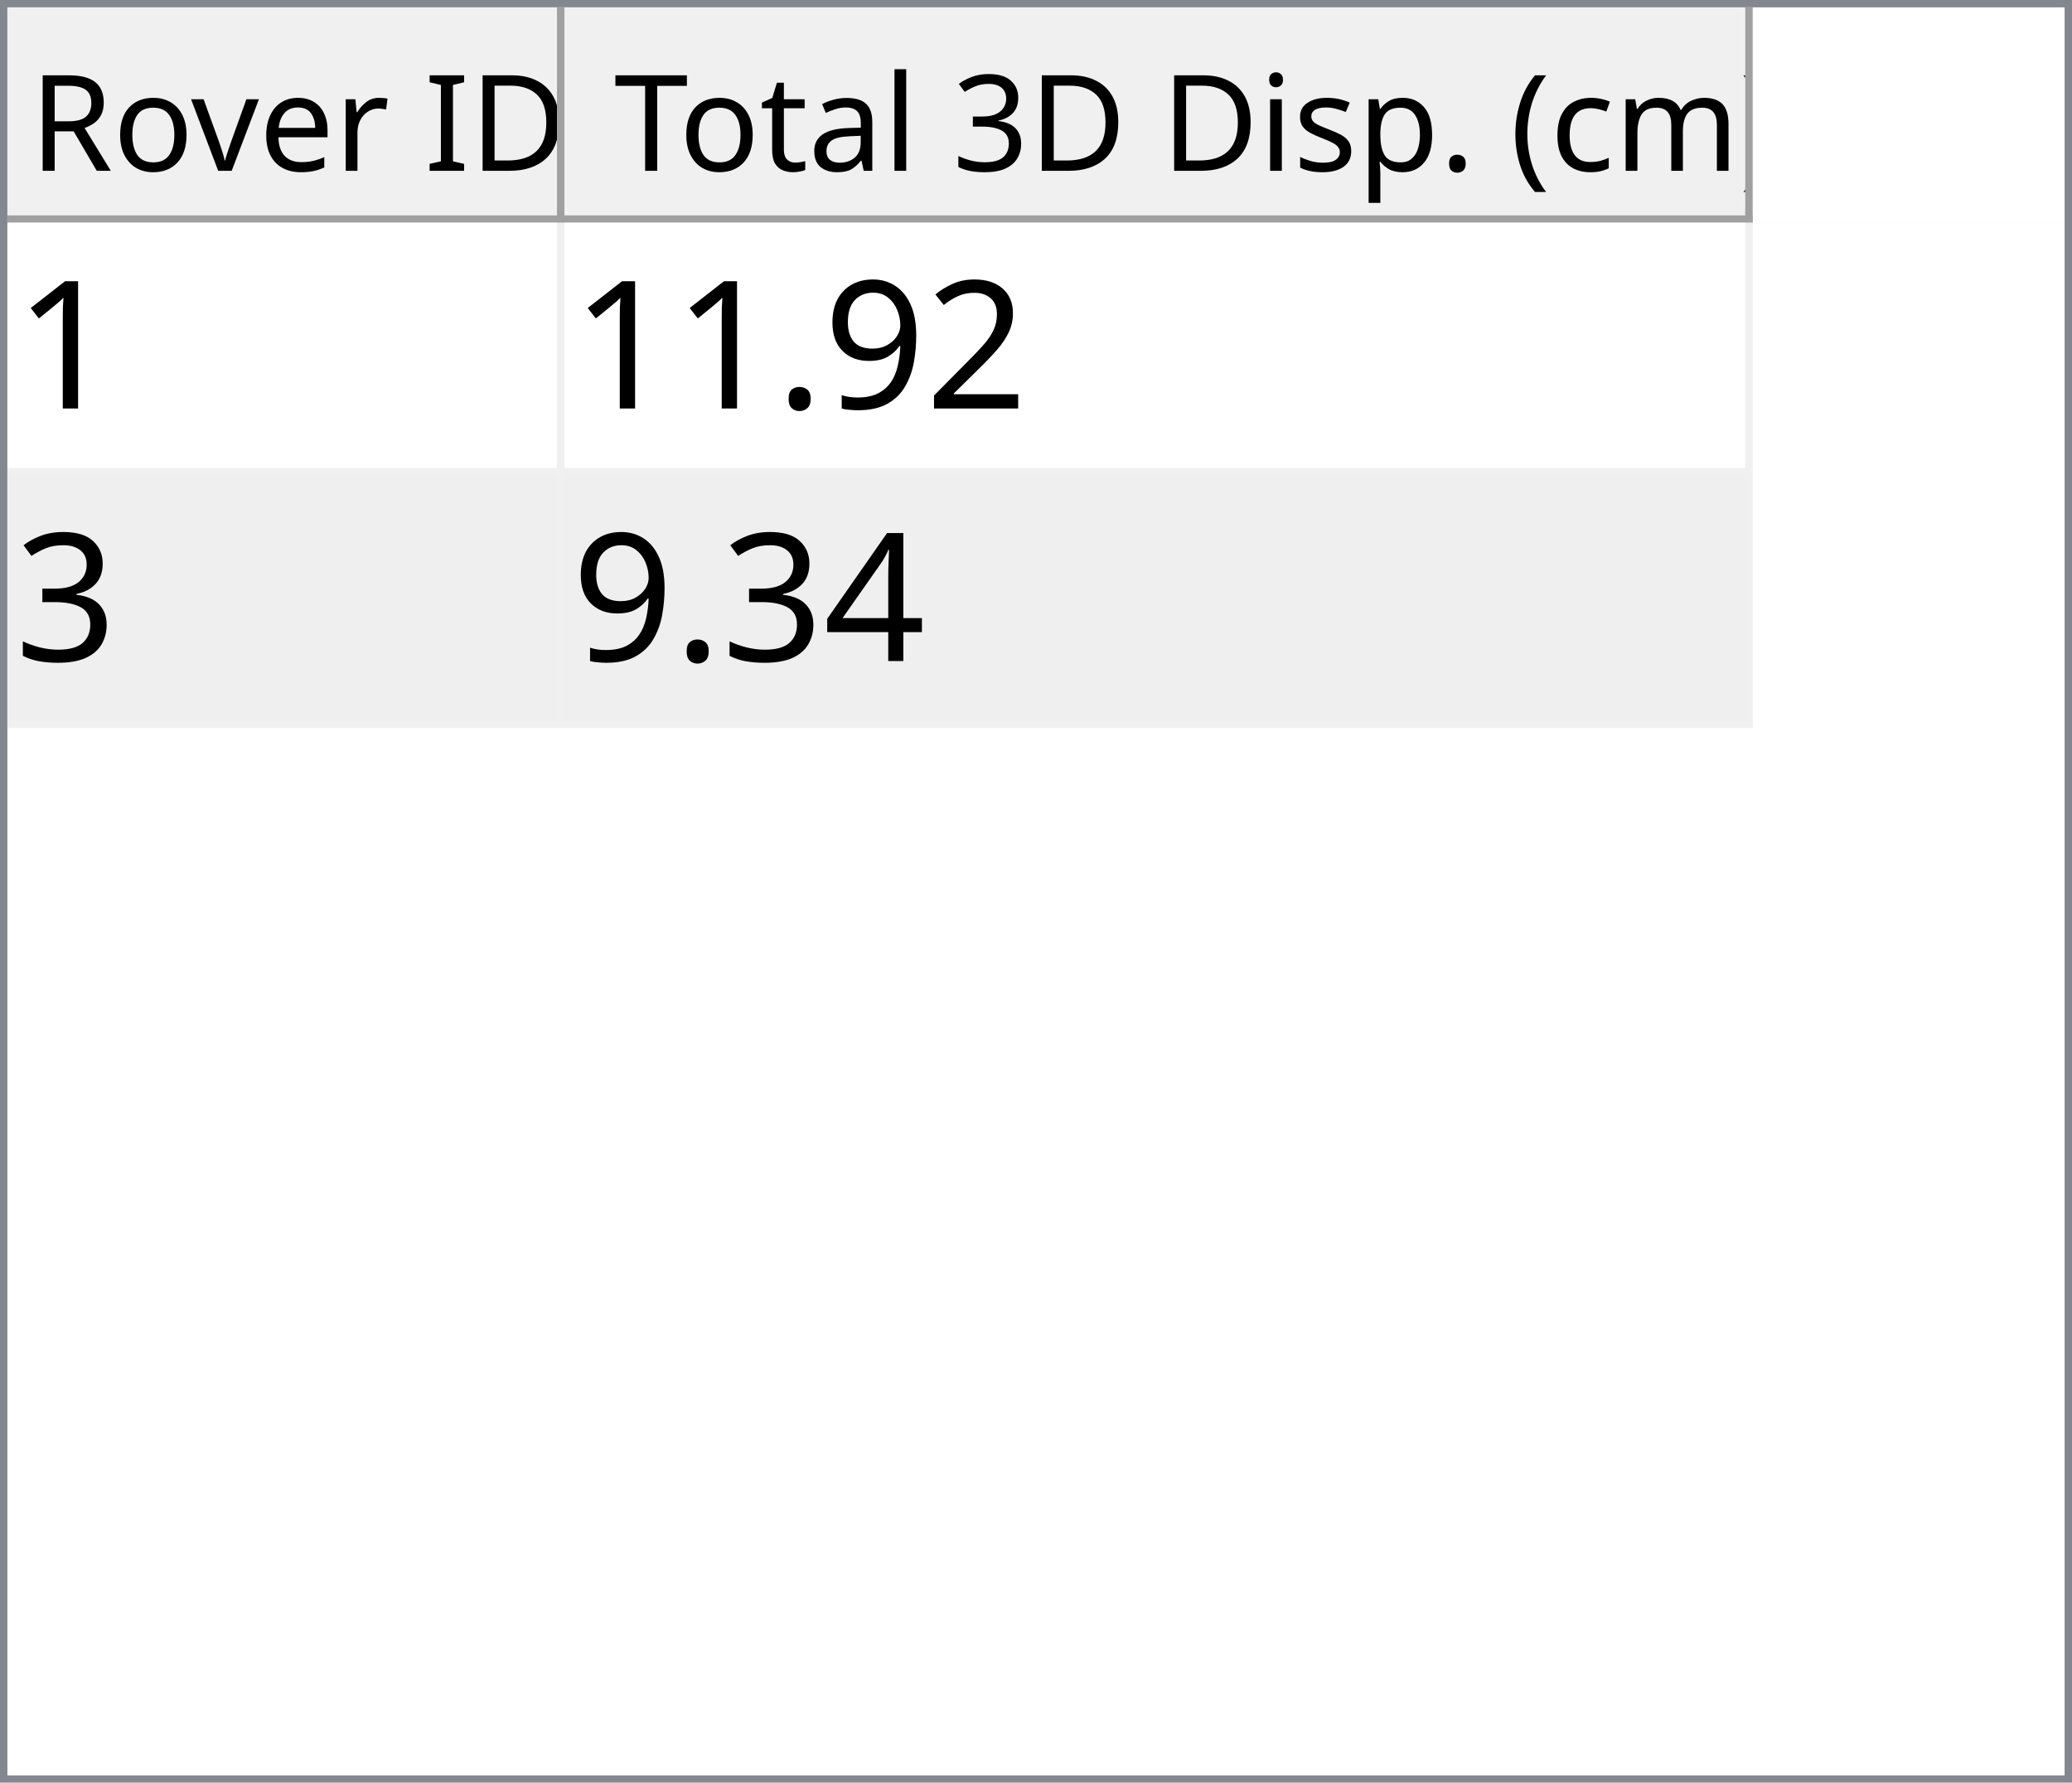
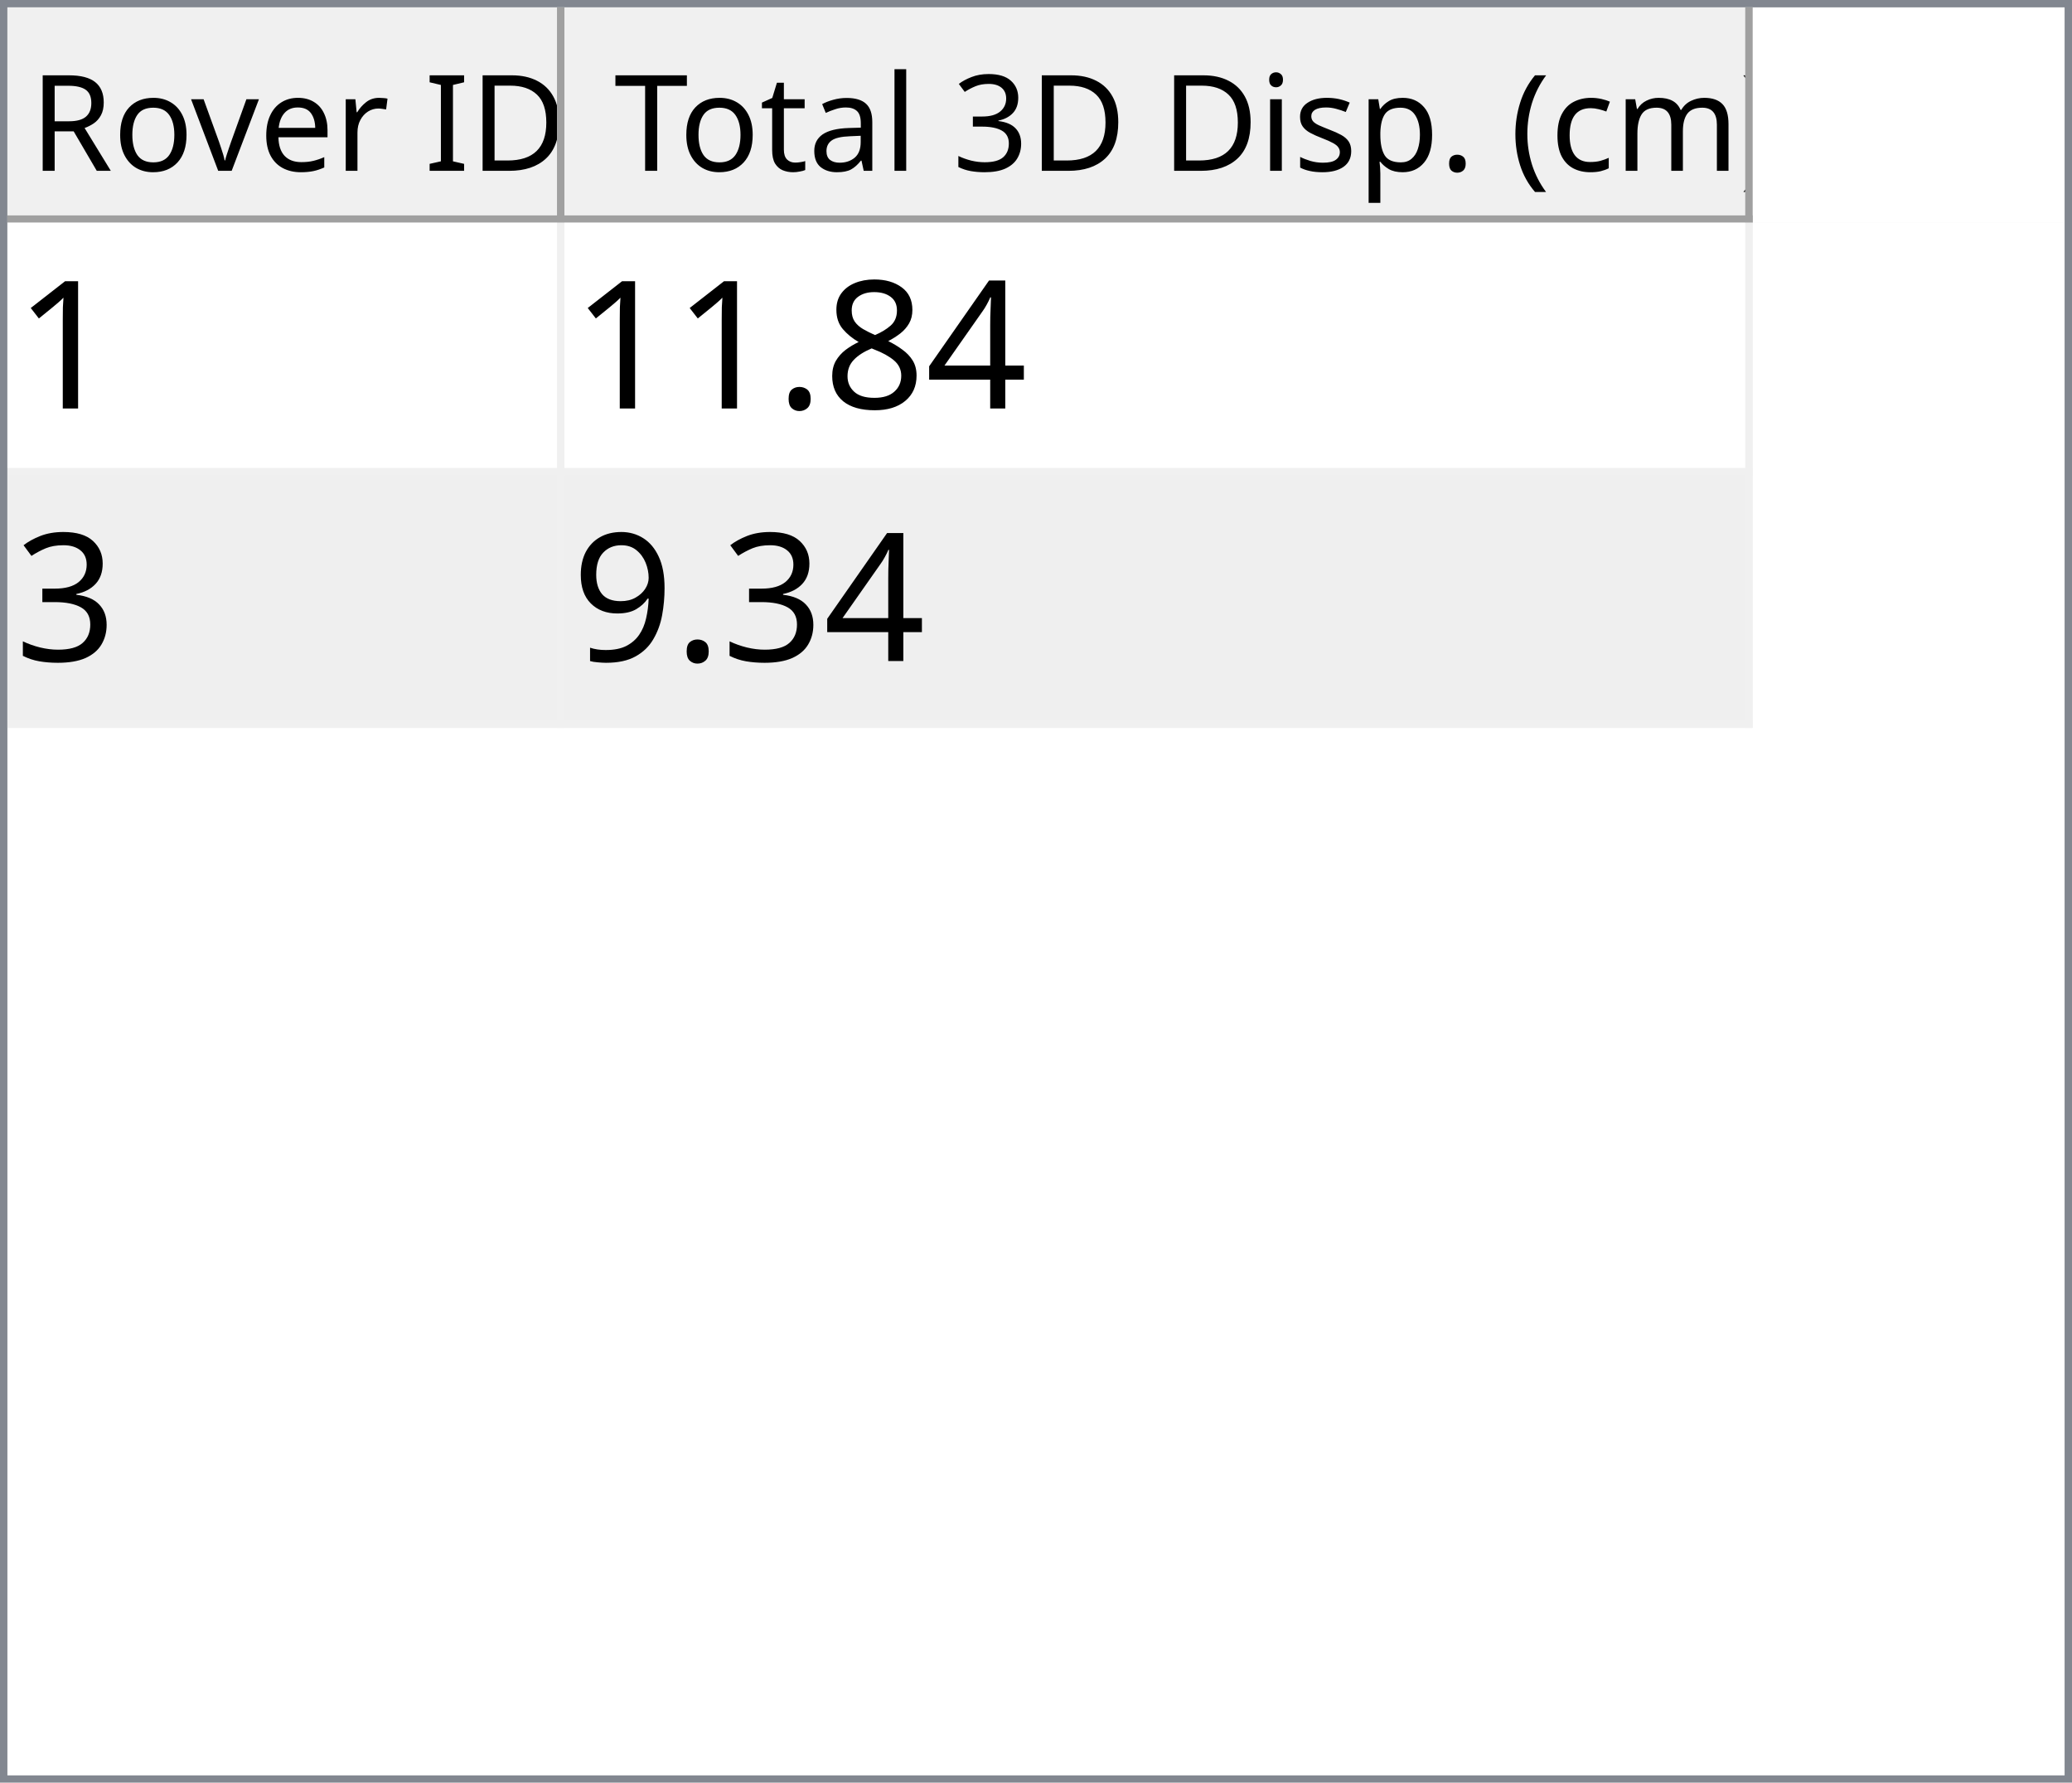
<svg xmlns="http://www.w3.org/2000/svg" style="fill-opacity:1; color-rendering:auto; color-interpolation:auto; text-rendering:auto; stroke:black; stroke-linecap:square; stroke-miterlimit:10; shape-rendering:auto; stroke-opacity:1; fill:black; stroke-dasharray:none; font-weight:normal; stroke-width:1; font-family:'Dialog'; font-style:normal; stroke-linejoin:miter; font-size:12px; stroke-dashoffset:0; image-rendering:auto;" width="279" height="240">
  <defs id="genericDefs" />
  <g>
    <defs id="defs1">
      <clipPath clipPathUnits="userSpaceOnUse" id="clipPath1">
        <path d="M0 0 L279 0 L279 240 L0 240 L0 0 Z" />
      </clipPath>
      <clipPath clipPathUnits="userSpaceOnUse" id="clipPath2">
        <path d="M0 0 L0 240 L279 240 L279 0 Z" />
      </clipPath>
      <clipPath clipPathUnits="userSpaceOnUse" id="clipPath3">
        <path d="M0 0 L0 29 L277 29 L277 0 Z" />
      </clipPath>
      <clipPath clipPathUnits="userSpaceOnUse" id="clipPath4">
        <path d="M0 0 L0 29 L75 29 L75 0 Z" />
      </clipPath>
      <clipPath clipPathUnits="userSpaceOnUse" id="clipPath5">
        <path d="M1 1 L1 28 L74 28 L74 1 Z" />
      </clipPath>
      <clipPath clipPathUnits="userSpaceOnUse" id="clipPath6">
        <path d="M0 0 L0 27 L73 27 L73 0 Z" />
      </clipPath>
      <clipPath clipPathUnits="userSpaceOnUse" id="clipPath7">
        <path d="M-0.5 -0.5 L-0.5 28.5 L74.5 28.5 L74.5 -0.5 Z" />
      </clipPath>
      <clipPath clipPathUnits="userSpaceOnUse" id="clipPath8">
        <path d="M0 0 L0 29 L160 29 L160 0 Z" />
      </clipPath>
      <clipPath clipPathUnits="userSpaceOnUse" id="clipPath9">
        <path d="M1 1 L1 28 L159 28 L159 1 Z" />
      </clipPath>
      <clipPath clipPathUnits="userSpaceOnUse" id="clipPath10">
        <path d="M0 0 L0 27 L158 27 L158 0 Z" />
      </clipPath>
      <clipPath clipPathUnits="userSpaceOnUse" id="clipPath11">
        <path d="M-0.5 -0.5 L-0.5 28.5 L159.5 28.5 L159.5 -0.5 Z" />
      </clipPath>
      <clipPath clipPathUnits="userSpaceOnUse" id="clipPath12">
        <path d="M0 0 L0 209 L277 209 L277 0 Z" />
      </clipPath>
      <clipPath clipPathUnits="userSpaceOnUse" id="clipPath13">
        <path d="M0 0 L0 68 L235 68 L235 0 Z" />
      </clipPath>
      <clipPath clipPathUnits="userSpaceOnUse" id="clipPath14">
        <path d="M-0.5 -0.5 L-0.5 67.5 L234.5 67.5 L234.5 -0.5 Z" />
      </clipPath>
      <clipPath clipPathUnits="userSpaceOnUse" id="clipPath15">
        <path d="M0 0 L0 33 L74 33 L74 0 Z" />
      </clipPath>
      <clipPath clipPathUnits="userSpaceOnUse" id="clipPath16">
        <path d="M0 0 L0 33 L159 33 L159 0 Z" />
      </clipPath>
      <font horiz-adv-x="64.551" id="font1">
        <font-face ascent="107.91" descent="25.098" units-per-em="100" style="font-style:normal; font-family:Segoe UI; font-weight:normal;" />
        <missing-glyph horiz-adv-x="64.551" d="M8.109 0 L8.109 68.266 L56.453 68.266 L56.453 0 L8.109 0 ZM15.328 7.234 L49.219 7.234 L49.219 61.031 L15.328 61.031 L15.328 7.234 Z" />
        <glyph unicode="D" horiz-adv-x="70.117" d="M9.188 0 L9.188 70.016 L28.516 70.016 Q65.531 70.016 65.531 35.891 Q65.531 19.672 55.25 9.836 Q44.969 0 27.734 0 L9.188 0 ZM17.391 62.594 L17.391 7.422 L27.828 7.422 Q41.609 7.422 49.273 14.797 Q56.938 22.172 56.938 35.688 Q56.938 62.594 28.328 62.594 L17.391 62.594 Z" />
        <glyph unicode="I" horiz-adv-x="26.611" d="M17.391 0 L9.188 0 L9.188 70.016 L17.391 70.016 L17.391 0 Z" />
        <glyph unicode=" " horiz-adv-x="27.393" d="" />
        <glyph unicode="r" horiz-adv-x="34.766" d="M34.188 41.891 Q32.078 43.5 28.125 43.5 Q23 43.5 19.555 38.672 Q16.109 33.844 16.109 25.484 L16.109 0 L8.109 0 L8.109 50 L16.109 50 L16.109 39.703 L16.312 39.703 Q18.016 44.969 21.531 47.922 Q25.047 50.875 29.391 50.875 Q32.516 50.875 34.188 50.203 L34.188 41.891 Z" />
        <glyph unicode="e" horiz-adv-x="52.295" d="M48.297 23 L12.984 23 Q13.188 14.656 17.484 10.109 Q21.781 5.562 29.297 5.562 Q37.75 5.562 44.828 11.141 L44.828 3.609 Q38.234 -1.172 27.391 -1.172 Q16.797 -1.172 10.742 5.641 Q4.688 12.453 4.688 24.812 Q4.688 36.469 11.305 43.82 Q17.922 51.172 27.734 51.172 Q37.547 51.172 42.922 44.828 Q48.297 38.484 48.297 27.203 L48.297 23 ZM40.094 29.781 Q40.047 36.719 36.75 40.578 Q33.453 44.438 27.594 44.438 Q21.922 44.438 17.969 40.383 Q14.016 36.328 13.094 29.781 L40.094 29.781 Z" />
        <glyph unicode="v" horiz-adv-x="47.9" d="M47.406 50 L27.484 0 L19.625 0 L0.688 50 L9.469 50 L22.172 13.672 Q23.578 9.672 23.922 6.688 L24.125 6.688 Q24.609 10.453 25.688 13.484 L38.969 50 L47.406 50 Z" />
        <glyph unicode="o" horiz-adv-x="58.594" d="M29 -1.172 Q17.922 -1.172 11.305 5.836 Q4.688 12.844 4.688 24.422 Q4.688 37.016 11.57 44.094 Q18.453 51.172 30.172 51.172 Q41.359 51.172 47.633 44.289 Q53.906 37.406 53.906 25.203 Q53.906 13.234 47.141 6.031 Q40.375 -1.172 29 -1.172 ZM29.594 44.438 Q21.875 44.438 17.383 39.188 Q12.891 33.938 12.891 24.703 Q12.891 15.828 17.43 10.695 Q21.969 5.562 29.594 5.562 Q37.359 5.562 41.531 10.594 Q45.703 15.625 45.703 24.906 Q45.703 34.281 41.531 39.359 Q37.359 44.438 29.594 44.438 Z" />
        <glyph unicode="R" horiz-adv-x="59.814" d="M59.375 0 L49.609 0 L37.891 19.625 Q36.281 22.359 34.766 24.289 Q33.25 26.219 31.664 27.438 Q30.078 28.656 28.25 29.219 Q26.422 29.781 24.125 29.781 L17.391 29.781 L17.391 0 L9.188 0 L9.188 70.016 L30.078 70.016 Q34.672 70.016 38.555 68.867 Q42.438 67.719 45.289 65.375 Q48.141 63.031 49.758 59.547 Q51.375 56.062 51.375 51.375 Q51.375 47.703 50.273 44.656 Q49.172 41.609 47.148 39.211 Q45.125 36.812 42.266 35.133 Q39.406 33.453 35.844 32.516 L35.844 32.328 Q37.594 31.547 38.891 30.547 Q40.188 29.547 41.359 28.18 Q42.531 26.812 43.68 25.078 Q44.828 23.344 46.234 21.047 L59.375 0 ZM17.391 62.594 L17.391 37.203 L28.516 37.203 Q31.594 37.203 34.203 38.133 Q36.812 39.062 38.719 40.797 Q40.625 42.531 41.703 45.047 Q42.781 47.562 42.781 50.688 Q42.781 56.297 39.141 59.445 Q35.5 62.594 28.609 62.594 L17.391 62.594 Z" />
        <glyph unicode=")" horiz-adv-x="30.176" d="M8.297 -15.922 L1.172 -15.922 Q16.406 2.344 16.406 26.812 Q16.406 51.469 1.078 70.016 L8.297 70.016 Q23.531 52.156 23.531 26.703 Q23.531 1.375 8.297 -15.922 Z" />
        <glyph unicode="m" horiz-adv-x="86.133" d="M79.109 0 L71.094 0 L71.094 28.719 Q71.094 37.016 68.531 40.727 Q65.969 44.438 59.906 44.438 Q54.781 44.438 51.195 39.75 Q47.609 35.062 47.609 28.516 L47.609 0 L39.594 0 L39.594 29.688 Q39.594 44.438 28.219 44.438 Q22.953 44.438 19.531 40.016 Q16.109 35.594 16.109 28.516 L16.109 0 L8.109 0 L8.109 50 L16.109 50 L16.109 42.094 L16.312 42.094 Q21.625 51.172 31.844 51.172 Q36.969 51.172 40.773 48.312 Q44.578 45.453 46 40.828 Q51.562 51.172 62.594 51.172 Q79.109 51.172 79.109 30.812 L79.109 0 Z" />
        <glyph unicode="c" horiz-adv-x="46.191" d="M42.188 2.297 Q36.422 -1.172 28.516 -1.172 Q17.828 -1.172 11.258 5.789 Q4.688 12.75 4.688 23.828 Q4.688 36.188 11.766 43.68 Q18.844 51.172 30.672 51.172 Q37.25 51.172 42.281 48.734 L42.281 40.531 Q36.719 44.438 30.375 44.438 Q22.703 44.438 17.797 38.945 Q12.891 33.453 12.891 24.516 Q12.891 15.719 17.508 10.641 Q22.125 5.562 29.891 5.562 Q36.422 5.562 42.188 9.906 L42.188 2.297 Z" />
        <glyph unicode="(" horiz-adv-x="30.176" d="M29.109 -15.922 L21.969 -15.922 Q6.844 1.375 6.844 26.703 Q6.844 52.156 21.969 70.016 L29.203 70.016 Q13.875 51.469 13.875 26.812 Q13.875 2.344 29.109 -15.922 Z" />
        <glyph unicode="." horiz-adv-x="21.68" d="M10.891 -1.078 Q8.641 -1.078 7.055 0.539 Q5.469 2.156 5.469 4.391 Q5.469 6.641 7.055 8.273 Q8.641 9.906 10.891 9.906 Q13.188 9.906 14.797 8.273 Q16.406 6.641 16.406 4.391 Q16.406 2.156 14.797 0.539 Q13.188 -1.078 10.891 -1.078 Z" />
        <glyph unicode="p" horiz-adv-x="58.789" d="M16.312 7.234 L16.109 7.234 L16.109 -23 L8.109 -23 L8.109 50 L16.109 50 L16.109 41.219 L16.312 41.219 Q22.219 51.172 33.594 51.172 Q43.266 51.172 48.688 44.461 Q54.109 37.75 54.109 26.469 Q54.109 13.922 48 6.375 Q41.891 -1.172 31.297 -1.172 Q21.578 -1.172 16.312 7.234 ZM16.109 27.391 L16.109 20.406 Q16.109 14.203 20.141 9.883 Q24.172 5.562 30.375 5.562 Q37.641 5.562 41.773 11.133 Q45.906 16.703 45.906 26.609 Q45.906 34.969 42.047 39.703 Q38.188 44.438 31.594 44.438 Q24.609 44.438 20.359 39.578 Q16.109 34.719 16.109 27.391 Z" />
        <glyph unicode="s" horiz-adv-x="42.432" d="M5.078 1.812 L5.078 10.406 Q11.625 5.562 19.484 5.562 Q30.031 5.562 30.031 12.594 Q30.031 14.594 29.125 15.992 Q28.219 17.391 26.68 18.461 Q25.141 19.531 23.07 20.383 Q21 21.234 18.609 22.172 Q15.281 23.484 12.766 24.828 Q10.25 26.172 8.57 27.859 Q6.891 29.547 6.031 31.695 Q5.172 33.844 5.172 36.719 Q5.172 40.234 6.789 42.945 Q8.406 45.656 11.086 47.484 Q13.766 49.312 17.211 50.242 Q20.656 51.172 24.312 51.172 Q30.812 51.172 35.938 48.922 L35.938 40.828 Q30.422 44.438 23.25 44.438 Q21 44.438 19.195 43.922 Q17.391 43.406 16.094 42.477 Q14.797 41.547 14.086 40.258 Q13.375 38.969 13.375 37.406 Q13.375 35.453 14.086 34.133 Q14.797 32.812 16.164 31.789 Q17.531 30.766 19.484 29.938 Q21.438 29.109 23.922 28.125 Q27.25 26.859 29.883 25.516 Q32.516 24.172 34.375 22.484 Q36.234 20.797 37.234 18.602 Q38.234 16.406 38.234 13.375 Q38.234 9.672 36.602 6.938 Q34.969 4.203 32.234 2.398 Q29.5 0.594 25.93 -0.289 Q22.359 -1.172 18.453 -1.172 Q10.75 -1.172 5.078 1.812 Z" />
        <glyph unicode="i" horiz-adv-x="24.219" d="M12.203 62.703 Q10.062 62.703 8.547 64.164 Q7.031 65.625 7.031 67.875 Q7.031 70.125 8.547 71.609 Q10.062 73.094 12.203 73.094 Q14.406 73.094 15.945 71.609 Q17.484 70.125 17.484 67.875 Q17.484 65.719 15.945 64.211 Q14.406 62.703 12.203 62.703 ZM16.109 0 L8.109 0 L8.109 50 L16.109 50 L16.109 0 Z" />
        <glyph unicode="3" horiz-adv-x="53.906" d="M46.531 19.828 Q46.531 15.094 44.75 11.211 Q42.969 7.328 39.719 4.57 Q36.469 1.812 31.93 0.297 Q27.391 -1.219 21.922 -1.219 Q11.922 -1.219 6 2.594 L6 11.188 Q13.094 5.609 22.219 5.609 Q25.875 5.609 28.828 6.539 Q31.781 7.469 33.906 9.227 Q36.031 10.984 37.18 13.477 Q38.328 15.969 38.328 19.094 Q38.328 32.812 18.797 32.812 L12.984 32.812 L12.984 39.594 L18.5 39.594 Q35.797 39.594 35.797 52.484 Q35.797 64.406 22.609 64.406 Q15.188 64.406 8.688 59.422 L8.688 67.188 Q15.375 71.188 24.609 71.188 Q29 71.188 32.57 69.969 Q36.141 68.75 38.68 66.555 Q41.219 64.359 42.609 61.281 Q44 58.203 44 54.5 Q44 40.672 30.031 36.719 L30.031 36.531 Q33.594 36.141 36.625 34.797 Q39.656 33.453 41.852 31.305 Q44.047 29.156 45.289 26.25 Q46.531 23.344 46.531 19.828 Z" />
        <glyph unicode="l" horiz-adv-x="24.219" d="M16.109 0 L8.109 0 L8.109 74.031 L16.109 74.031 L16.109 0 Z" />
        <glyph unicode="a" horiz-adv-x="50.879" d="M43.891 0 L35.891 0 L35.891 7.812 L35.688 7.812 Q30.469 -1.172 20.312 -1.172 Q12.844 -1.172 8.617 2.781 Q4.391 6.734 4.391 13.281 Q4.391 27.297 20.906 29.594 L35.891 31.688 Q35.891 44.438 25.594 44.438 Q16.547 44.438 9.281 38.281 L9.281 46.484 Q16.656 51.172 26.266 51.172 Q43.891 51.172 43.891 32.516 L43.891 0 ZM35.891 25.297 L23.828 23.641 Q18.266 22.859 15.43 20.875 Q12.594 18.891 12.594 13.875 Q12.594 10.203 15.211 7.883 Q17.828 5.562 22.172 5.562 Q28.125 5.562 32.008 9.742 Q35.891 13.922 35.891 20.312 L35.891 25.297 Z" />
        <glyph unicode="t" horiz-adv-x="33.887" d="M31.297 0.484 Q28.469 -1.078 23.828 -1.078 Q10.688 -1.078 10.688 13.578 L10.688 43.172 L2.094 43.172 L2.094 50 L10.688 50 L10.688 62.203 L18.703 64.797 L18.703 50 L31.297 50 L31.297 43.172 L18.703 43.172 L18.703 14.984 Q18.703 9.969 20.414 7.82 Q22.125 5.672 26.078 5.672 Q29.109 5.672 31.297 7.328 L31.297 0.484 Z" />
        <glyph unicode="T" horiz-adv-x="52.393" d="M50.594 62.594 L30.375 62.594 L30.375 0 L22.172 0 L22.172 62.594 L2 62.594 L2 70.016 L50.594 70.016 L50.594 62.594 Z" />
      </font>
      <font horiz-adv-x="75.0" id="font2">
        <font-face ascent="100.537" descent="21.973" units-per-em="100" style="font-style:normal; font-family:sans-serif; font-weight:normal;" />
        <missing-glyph horiz-adv-x="75.0" d="M12.5 0 L12.5 62.5 L62.5 62.5 L62.5 0 L12.5 0 ZM14.062 1.562 L60.938 1.562 L60.938 60.938 L14.062 60.938 L14.062 1.562 Z" />
        <glyph unicode="1" horiz-adv-x="55.615" d="M37.25 0 L28.469 0 L28.469 56 Q25.297 52.984 20.141 49.953 Q14.984 46.922 10.891 45.406 L10.891 53.906 Q18.266 57.375 23.781 62.305 Q29.297 67.234 31.594 71.875 L37.25 71.875 L37.25 0 Z" />
-         <glyph unicode="2" horiz-adv-x="55.615" d="M50.344 8.453 L50.344 0 L3.031 0 Q2.938 3.172 4.047 6.109 Q5.859 10.938 9.836 15.625 Q13.812 20.312 21.344 26.469 Q33.016 36.031 37.117 41.625 Q41.219 47.219 41.219 52.203 Q41.219 57.422 37.477 61.008 Q33.734 64.594 27.734 64.594 Q21.391 64.594 17.578 60.789 Q13.766 56.984 13.719 50.25 L4.688 51.172 Q5.609 61.281 11.664 66.578 Q17.719 71.875 27.938 71.875 Q38.234 71.875 44.242 66.164 Q50.25 60.453 50.25 52 Q50.25 47.703 48.492 43.555 Q46.734 39.406 42.656 34.812 Q38.578 30.219 29.109 22.219 Q21.188 15.578 18.945 13.211 Q16.703 10.844 15.234 8.453 L50.344 8.453 Z" />
-         <glyph unicode="9" horiz-adv-x="55.615" d="M5.469 16.547 L13.922 17.328 Q14.984 11.375 18.016 8.688 Q21.047 6 25.781 6 Q29.828 6 32.883 7.859 Q35.938 9.719 37.891 12.82 Q39.844 15.922 41.164 21.195 Q42.484 26.469 42.484 31.938 Q42.484 32.516 42.438 33.688 Q39.797 29.5 35.234 26.883 Q30.672 24.266 25.344 24.266 Q16.453 24.266 10.305 30.711 Q4.156 37.156 4.156 47.703 Q4.156 58.594 10.578 65.234 Q17 71.875 26.656 71.875 Q33.641 71.875 39.43 68.117 Q45.219 64.359 48.219 57.398 Q51.219 50.438 51.219 37.25 Q51.219 23.531 48.242 15.406 Q45.266 7.281 39.383 3.031 Q33.5 -1.219 25.594 -1.219 Q17.188 -1.219 11.867 3.445 Q6.547 8.109 5.469 16.547 ZM41.453 48.141 Q41.453 55.719 37.43 60.156 Q33.406 64.594 27.734 64.594 Q21.875 64.594 17.531 59.812 Q13.188 55.031 13.188 47.406 Q13.188 40.578 17.312 36.305 Q21.438 32.031 27.484 32.031 Q33.594 32.031 37.523 36.305 Q41.453 40.578 41.453 48.141 Z" />
+         <glyph unicode="4" horiz-adv-x="55.615" d="M32.328 0 L32.328 17.141 L1.266 17.141 L1.266 25.203 L33.938 71.578 L41.109 71.578 L41.109 25.203 L50.781 25.203 L50.781 17.141 L41.109 17.141 L41.109 0 L32.328 0 ZM32.328 25.203 L32.328 57.469 L9.906 25.203 L32.328 25.203 Z" />
+         <glyph unicode="8" horiz-adv-x="55.615" d="M17.672 38.812 Q12.203 40.828 9.57 44.539 Q6.938 48.25 6.938 53.422 Q6.938 61.234 12.555 66.555 Q18.172 71.875 27.484 71.875 Q36.859 71.875 42.578 66.43 Q48.297 60.984 48.297 53.172 Q48.297 48.188 45.68 44.508 Q43.062 40.828 37.75 38.812 Q44.344 36.672 47.781 31.883 Q51.219 27.094 51.219 20.453 Q51.219 11.281 44.727 5.031 Q38.234 -1.219 27.641 -1.219 Q17.047 -1.219 10.547 5.055 Q4.047 11.328 4.047 20.703 Q4.047 27.688 7.594 32.398 Q11.141 37.109 17.672 38.812 ZM15.922 53.719 Q15.922 48.641 19.195 45.414 Q22.469 42.188 27.688 42.188 Q32.766 42.188 36.016 45.383 Q39.266 48.578 39.266 53.219 Q39.266 58.062 35.914 61.359 Q32.562 64.656 27.594 64.656 Q22.562 64.656 19.242 61.43 Q15.922 58.203 15.922 53.719 ZM13.094 20.656 Q13.094 16.891 14.875 13.375 Q16.656 9.859 20.172 7.93 Q23.688 6 27.734 6 Q34.031 6 38.133 10.055 Q42.234 14.109 42.234 20.359 Q42.234 26.703 38.016 30.859 Q33.797 35.016 27.438 35.016 Q21.234 35.016 17.164 30.914 Q13.094 26.812 13.094 20.656 Z" />
        <glyph unicode="." horiz-adv-x="27.783" d="M9.078 0 L9.078 10.016 L19.094 10.016 L19.094 0 L9.078 0 Z" />
        <glyph unicode="3" horiz-adv-x="55.615" d="M4.203 18.891 L12.984 20.062 Q14.5 12.594 18.141 9.297 Q21.781 6 27 6 Q33.203 6 37.477 10.297 Q41.75 14.594 41.75 20.953 Q41.75 27 37.797 30.93 Q33.844 34.859 27.734 34.859 Q25.25 34.859 21.531 33.891 L22.516 41.609 Q23.391 41.5 23.922 41.5 Q29.547 41.5 34.039 44.43 Q38.531 47.359 38.531 53.469 Q38.531 58.297 35.258 61.477 Q31.984 64.656 26.812 64.656 Q21.688 64.656 18.266 61.43 Q14.844 58.203 13.875 51.766 L5.078 53.328 Q6.688 62.156 12.398 67.016 Q18.109 71.875 26.609 71.875 Q32.469 71.875 37.398 69.359 Q42.328 66.844 44.945 62.5 Q47.562 58.156 47.562 53.266 Q47.562 48.641 45.07 44.828 Q42.578 41.016 37.703 38.766 Q44.047 37.312 47.562 32.695 Q51.078 28.078 51.078 21.141 Q51.078 11.766 44.242 5.25 Q37.406 -1.266 26.953 -1.266 Q17.531 -1.266 11.305 4.352 Q5.078 9.969 4.203 18.891 Z" />
-         <glyph unicode="4" horiz-adv-x="55.615" d="M32.328 0 L32.328 17.141 L1.266 17.141 L1.266 25.203 L33.938 71.578 L41.109 71.578 L41.109 25.203 L50.781 25.203 L50.781 17.141 L41.109 17.141 L41.109 0 L32.328 0 ZM32.328 25.203 L32.328 57.469 L9.906 25.203 L32.328 25.203 Z" />
+         <glyph unicode="9" horiz-adv-x="55.615" d="M5.469 16.547 L13.922 17.328 Q14.984 11.375 18.016 8.688 Q21.047 6 25.781 6 Q29.828 6 32.883 7.859 Q35.938 9.719 37.891 12.82 Q39.844 15.922 41.164 21.195 Q42.484 26.469 42.484 31.938 Q42.484 32.516 42.438 33.688 Q39.797 29.5 35.234 26.883 Q30.672 24.266 25.344 24.266 Q16.453 24.266 10.305 30.711 Q4.156 37.156 4.156 47.703 Q4.156 58.594 10.578 65.234 Q17 71.875 26.656 71.875 Q33.641 71.875 39.43 68.117 Q45.219 64.359 48.219 57.398 Q51.219 50.438 51.219 37.25 Q51.219 23.531 48.242 15.406 Q45.266 7.281 39.383 3.031 Q33.5 -1.219 25.594 -1.219 Q17.188 -1.219 11.867 3.445 Q6.547 8.109 5.469 16.547 ZM41.453 48.141 Q41.453 55.719 37.43 60.156 Q33.406 64.594 27.734 64.594 Q21.875 64.594 17.531 59.812 Q13.188 55.031 13.188 47.406 Q13.188 40.578 17.312 36.305 Q21.438 32.031 27.484 32.031 Q33.594 32.031 37.523 36.305 Q41.453 40.578 41.453 48.141 Z" />
      </font>
    </defs>
    <g style="fill:white; stroke:white;">
      <rect x="0" y="0" width="279" style="clip-path:url(#clipPath1); stroke:none;" height="240" />
    </g>
    <g style="fill:white; text-rendering:optimizeSpeed; color-rendering:optimizeSpeed; image-rendering:optimizeSpeed; shape-rendering:crispEdges; stroke:white; color-interpolation:sRGB;">
      <rect x="0" width="279" height="240" y="0" style="stroke:none;" />
      <path style="stroke:none;" d="M0 240 L279 240 L279 0 L0 0 Z" />
    </g>
    <g style="fill:rgb(240,240,240); font-size:18px; font-family:'Segoe UI'; stroke:rgb(240,240,240);">
      <rect x="0" y="0" width="279" style="clip-path:url(#clipPath2); stroke:none;" height="240" />
    </g>
    <g style="fill:rgb(130,135,144); font-size:18px; font-family:'Segoe UI'; stroke:rgb(130,135,144);">
      <path d="M0 0 L279 0 L279 240 L0 240 L0 0 ZM1 1 L278 1 L278 239 L1 239 L1 1 Z" style="fill-rule:evenodd; clip-path:url(#clipPath2); stroke:none;" />
    </g>
    <g style="fill:white; font-size:18px; font-family:'Segoe UI'; stroke:white;" transform="translate(1,1)">
      <rect x="0" y="0" width="277" style="clip-path:url(#clipPath3); stroke:none;" height="29" />
    </g>
    <g style="fill:rgb(240,240,240); font-size:18px; font-family:'Segoe UI'; stroke:rgb(240,240,240);" transform="translate(1,1)">
      <rect x="0" y="0" width="75" style="clip-path:url(#clipPath4); stroke:none;" height="29" />
    </g>
    <g style="font-family:'Segoe UI'; font-size:18px;" transform="translate(2,2)">
      <text x="2" xml:space="preserve" y="21" style="clip-path:url(#clipPath6); stroke:none;">Rover ID</text>
    </g>
    <g transform="translate(1.5,1.5)" style="fill:rgb(160,160,160); font-size:18px; font-family:'Segoe UI'; stroke:rgb(160,160,160); stroke-linejoin:bevel;">
      <line x1="74" x2="74" y1="0" style="fill:none; clip-path:url(#clipPath7);" y2="28" />
    </g>
    <g transform="matrix(1,0,0,1,1,1) translate(0.5,0.5)" style="fill:rgb(160,160,160); font-size:18px; font-family:'Segoe UI'; stroke:rgb(160,160,160); stroke-linejoin:bevel;">
      <line x1="0" x2="74" y1="28" style="fill:none; clip-path:url(#clipPath7);" y2="28" />
    </g>
    <g style="fill:rgb(240,240,240); font-size:18px; font-family:'Segoe UI'; stroke:rgb(240,240,240);" transform="translate(76,1)">
      <rect x="0" y="0" width="160" style="clip-path:url(#clipPath8); stroke:none;" height="29" />
    </g>
    <g style="font-family:'Segoe UI'; font-size:18px;" transform="translate(77,2)">
      <text x="1" xml:space="preserve" y="21" style="clip-path:url(#clipPath10); stroke:none;"> Total 3D Disp. (cm)</text>
    </g>
    <g transform="translate(76.5,1.5)" style="fill:rgb(160,160,160); font-size:18px; font-family:'Segoe UI'; stroke:rgb(160,160,160); stroke-linejoin:bevel;">
      <line x1="159" x2="159" y1="0" style="fill:none; clip-path:url(#clipPath11);" y2="28" />
    </g>
    <g transform="matrix(1,0,0,1,76,1) translate(0.5,0.5)" style="fill:rgb(160,160,160); font-size:18px; font-family:'Segoe UI'; stroke:rgb(160,160,160); stroke-linejoin:bevel;">
      <line x1="0" x2="159" y1="28" style="fill:none; clip-path:url(#clipPath11);" y2="28" />
    </g>
    <g style="fill:white; font-size:18px; font-family:'Segoe UI'; stroke:white;" transform="translate(1,30)">
      <rect x="0" y="0" width="277" style="clip-path:url(#clipPath12); stroke:none;" height="209" />
    </g>
    <g style="fill:rgb(240,240,240); font-size:24px; font-family:sans-serif; stroke:rgb(240,240,240);" transform="translate(1,30)">
      <rect x="0" y="0" width="235" style="clip-path:url(#clipPath13); stroke:none;" height="68" />
      <line transform="translate(0.5,0.5)" x1="0" x2="234" y1="33" style="clip-path:url(#clipPath14); fill:none; stroke-linejoin:bevel;" y2="33" />
    </g>
    <g transform="matrix(1,0,0,1,1,30) translate(0.5,0.5)" style="fill:rgb(240,240,240); font-size:24px; font-family:sans-serif; stroke:rgb(240,240,240); stroke-linejoin:bevel;">
      <line x1="0" x2="234" y1="67" style="fill:none; clip-path:url(#clipPath14);" y2="67" />
    </g>
    <g transform="matrix(1,0,0,1,1,30) translate(0.5,0.5)" style="fill:rgb(240,240,240); font-size:24px; font-family:sans-serif; stroke:rgb(240,240,240); stroke-linejoin:bevel;">
      <line x1="74" x2="74" y1="0" style="fill:none; clip-path:url(#clipPath14);" y2="67" />
    </g>
    <g transform="matrix(1,0,0,1,1,30) translate(0.5,0.5)" style="fill:rgb(240,240,240); font-size:24px; font-family:sans-serif; stroke:rgb(240,240,240); stroke-linejoin:bevel;">
      <line x1="234" x2="234" y1="0" style="fill:none; clip-path:url(#clipPath14);" y2="67" />
    </g>
    <g style="fill:white; font-size:24px; font-family:sans-serif; stroke:white;" transform="matrix(1,0,0,1,1,30)">
      <rect x="0" y="0" width="74" style="clip-path:url(#clipPath15); stroke:none;" height="33" />
      <text x="1" y="25" style="fill:black; clip-path:url(#clipPath15); stroke:none;" xml:space="preserve">1</text>
    </g>
    <g style="fill:white; font-size:24px; font-family:sans-serif; stroke:white;" transform="matrix(1,0,0,1,1,30) translate(75,0)">
      <rect x="0" y="0" width="159" style="clip-path:url(#clipPath16); stroke:none;" height="33" />
-       <text x="1" y="25" style="fill:black; clip-path:url(#clipPath16); stroke:none;" xml:space="preserve">11.92</text>
+       <text x="1" y="25" style="fill:black; clip-path:url(#clipPath16); stroke:none;" xml:space="preserve">11.84</text>
    </g>
    <g style="fill:rgb(239,239,239); font-size:24px; font-family:sans-serif; stroke:rgb(239,239,239);" transform="matrix(1,0,0,1,1,30) translate(0,34)">
      <rect x="0" y="0" width="74" style="clip-path:url(#clipPath15); stroke:none;" height="33" />
      <text x="1" y="25" style="fill:black; clip-path:url(#clipPath15); stroke:none;" xml:space="preserve">3</text>
    </g>
    <g style="fill:rgb(239,239,239); font-size:24px; font-family:sans-serif; stroke:rgb(239,239,239);" transform="matrix(1,0,0,1,1,30) translate(75,34)">
      <rect x="0" y="0" width="159" style="clip-path:url(#clipPath16); stroke:none;" height="33" />
      <text x="1" y="25" style="fill:black; clip-path:url(#clipPath16); stroke:none;" xml:space="preserve">9.34</text>
    </g>
  </g>
</svg>
